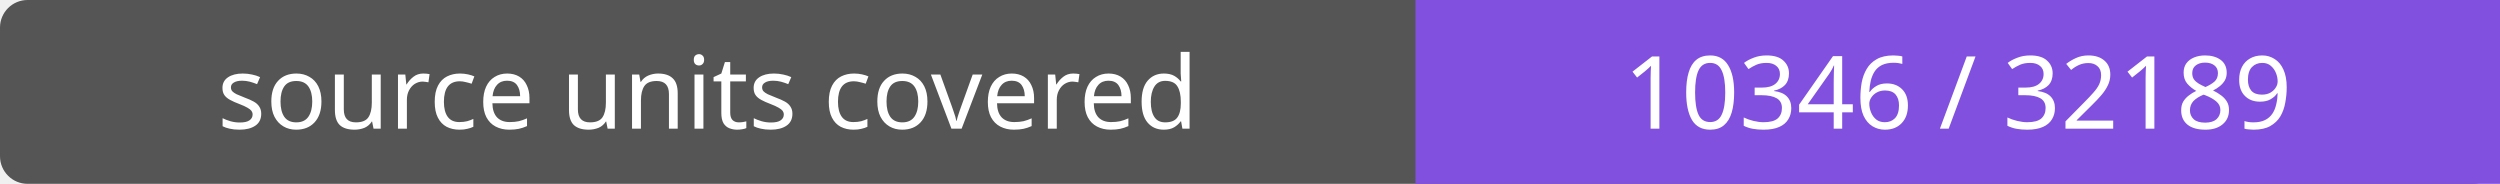
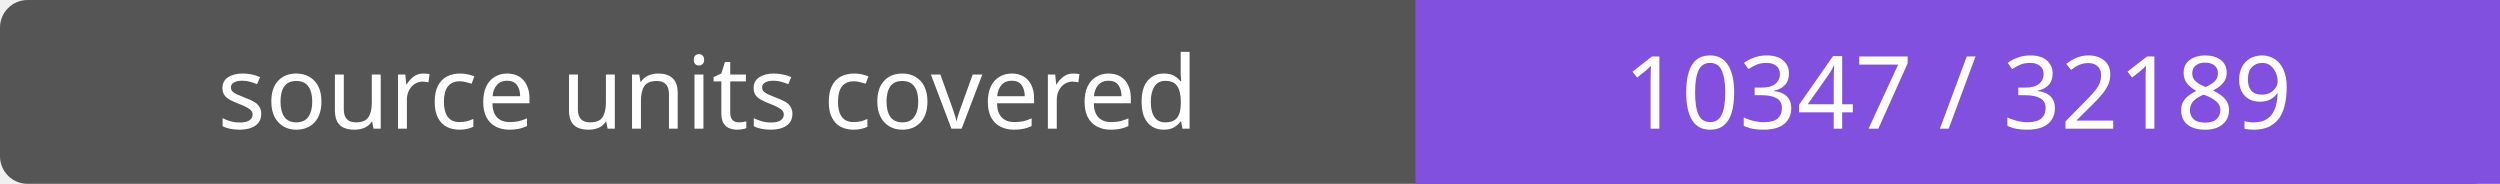
- <svg xmlns="http://www.w3.org/2000/svg" width="272" height="20" role="img" aria-label="source units covered: 10346 / 32189">
+ <svg xmlns="http://www.w3.org/2000/svg" width="272" height="20" role="img" aria-label="source units covered: 10347 / 32189">
  <rect width="272" height="20" rx="3" fill="#555" />
  <path fill="#8250df" d="M154 0h118v20H154z" />
  <g fill="#fff" text-anchor="middle" font-family="Verdana,sans-serif" font-size="11">
    <text x="77.0" y="14">source units covered</text>
-     <text x="213.0" y="14">10346 / 32189</text>
+     <text x="213.0" y="14">10347 / 32189</text>
  </g>
</svg>
